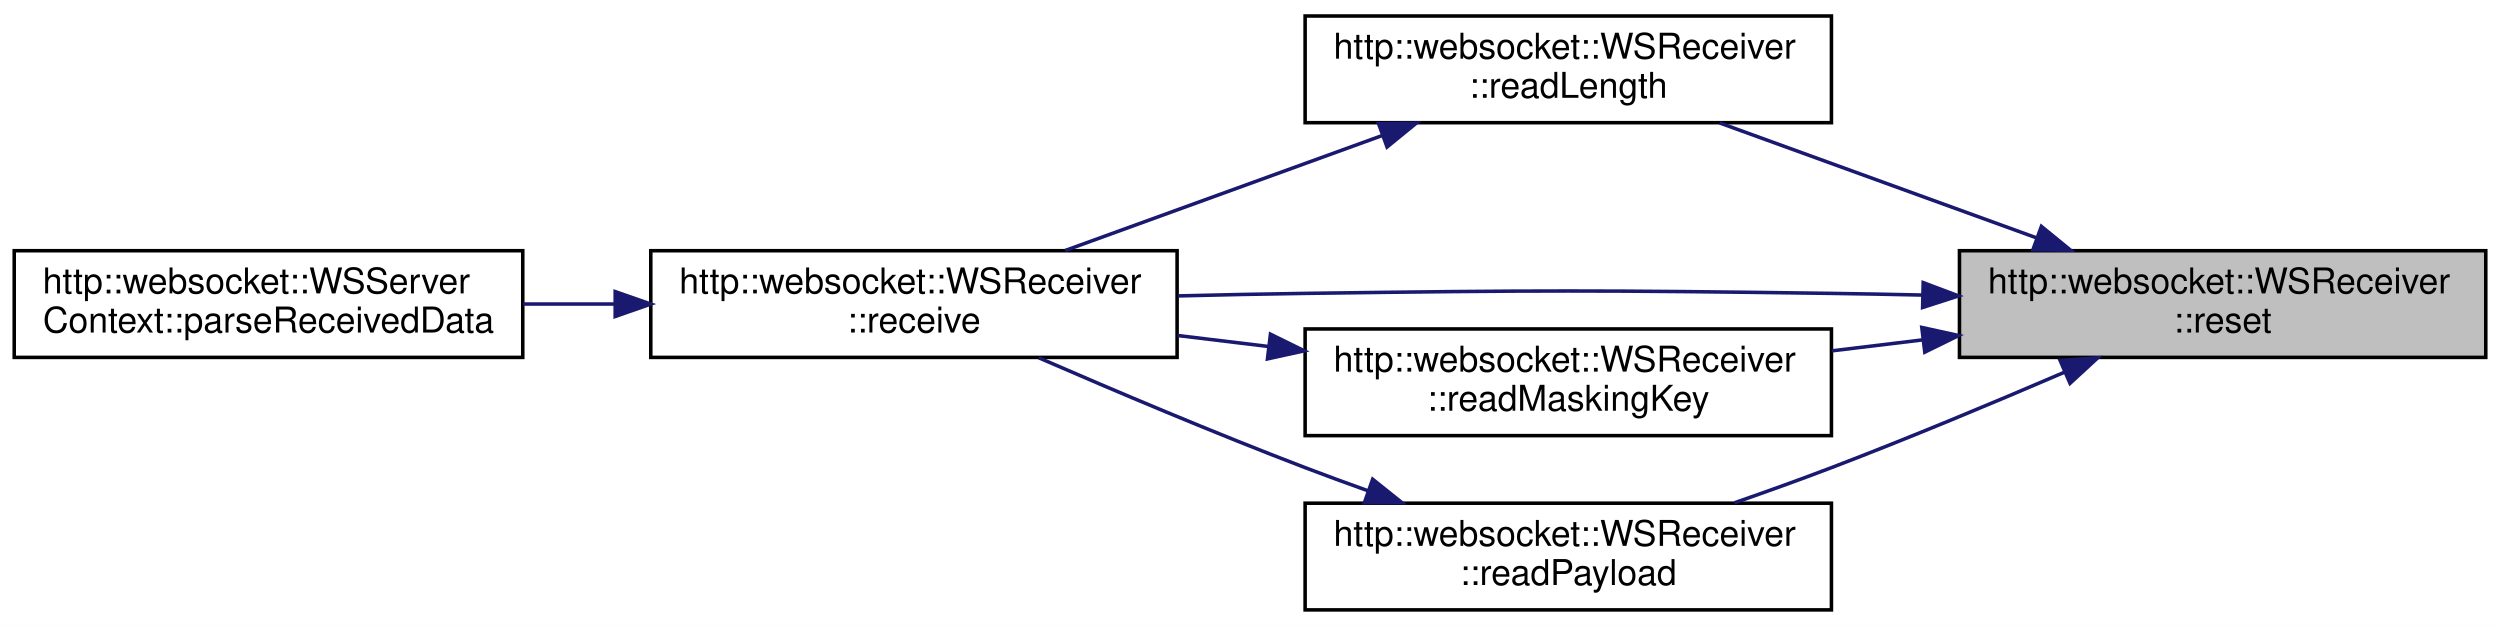
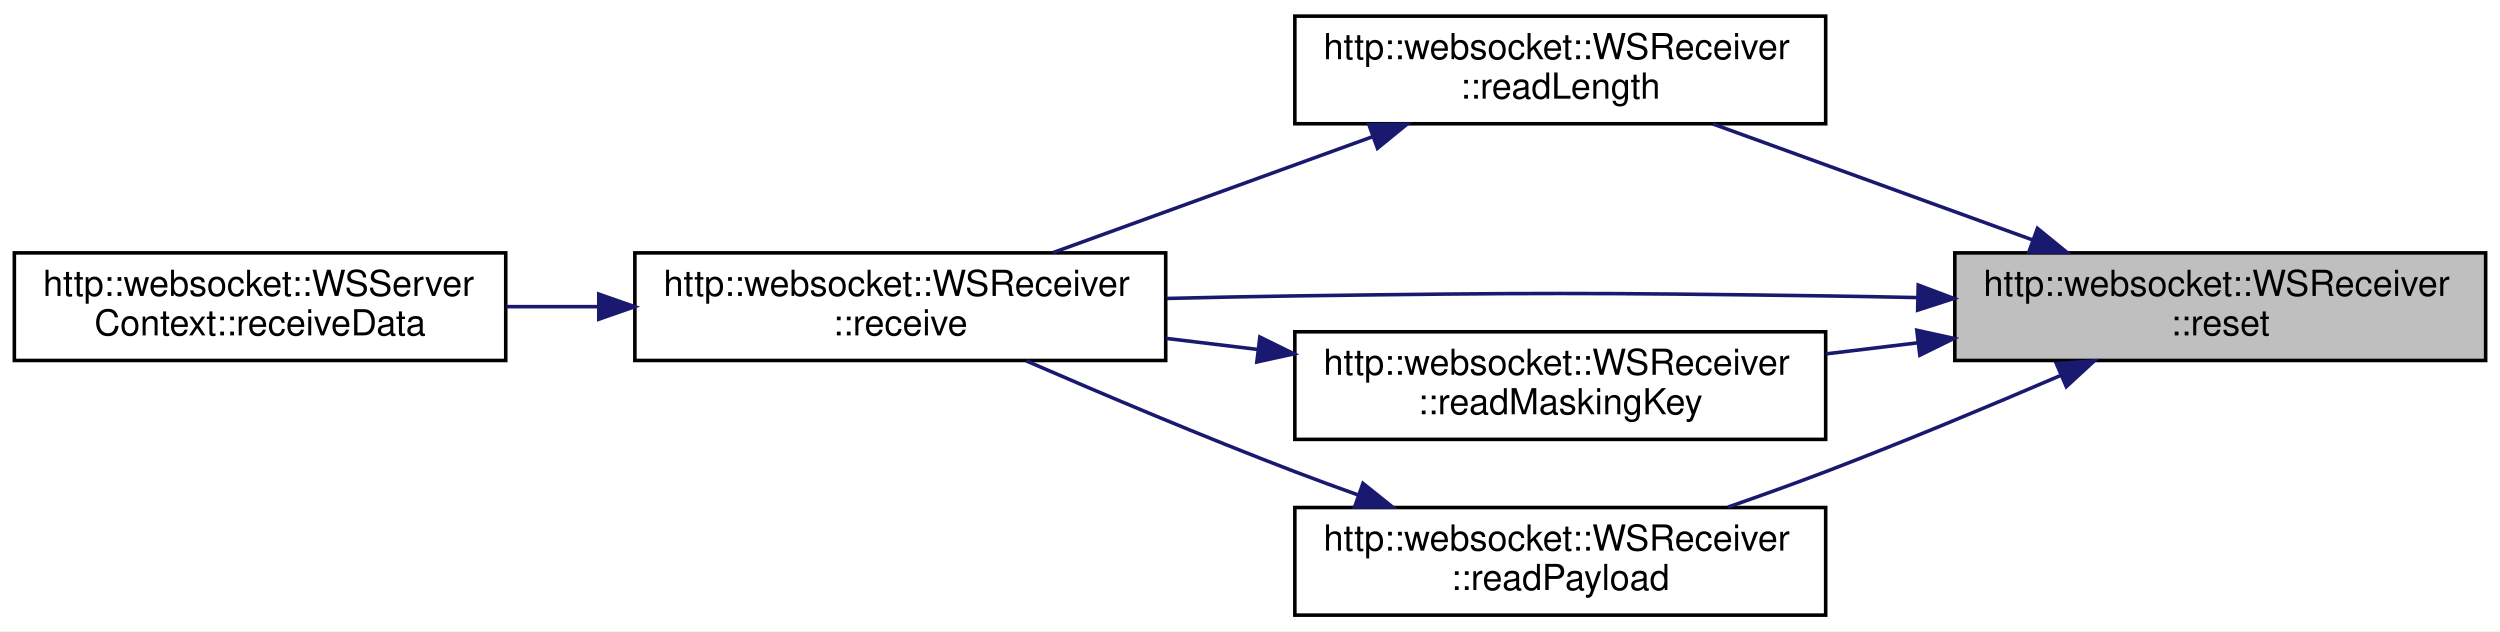
- <svg xmlns="http://www.w3.org/2000/svg" xmlns:xlink="http://www.w3.org/1999/xlink" width="703pt" height="176pt" viewBox="0.00 0.00 703.00 176.00">
+ <svg xmlns="http://www.w3.org/2000/svg" xmlns:xlink="http://www.w3.org/1999/xlink" width="697pt" height="176pt" viewBox="0.00 0.00 697.00 176.00">
  <g id="graph0" class="graph" transform="scale(1 1) rotate(0) translate(4 172)">
-     <polygon fill="white" stroke="transparent" points="-4,4 -4,-172 699,-172 699,4 -4,4" />
+     <polygon fill="white" stroke="transparent" points="-4,4 -4,-172 693,-172 693,4 -4,4" />
    <g id="node1" class="node">
      <g id="a_node1">
        <a xlink:title=" ">
-           <polygon fill="#bfbfbf" stroke="black" points="547,-71.5 547,-101.5 695,-101.5 695,-71.5 547,-71.5" />
-           <text text-anchor="start" x="555" y="-89.5" font-family="Helvetica,sans-Serif" font-size="10.00">http::websocket::WSReceiver</text>
-           <text text-anchor="middle" x="621" y="-78.5" font-family="Helvetica,sans-Serif" font-size="10.00">::reset</text>
+           <polygon fill="#bfbfbf" stroke="black" points="541,-71.5 541,-101.5 689,-101.5 689,-71.5 541,-71.5" />
+           <text text-anchor="start" x="549" y="-89.5" font-family="Helvetica,sans-Serif" font-size="10.00">http::websocket::WSReceiver</text>
+           <text text-anchor="middle" x="615" y="-78.5" font-family="Helvetica,sans-Serif" font-size="10.00">::reset</text>
        </a>
      </g>
    </g>
    <g id="node2" class="node">
      <g id="a_node2">
        <a xlink:href="classhttp_1_1websocket_1_1_w_s_receiver.html#acbc93dacf2a33e60e54abca43cf91cfe" target="_top" xlink:title=" ">
-           <polygon fill="white" stroke="black" points="363,-137.5 363,-167.5 511,-167.5 511,-137.5 363,-137.5" />
-           <text text-anchor="start" x="371" y="-155.5" font-family="Helvetica,sans-Serif" font-size="10.00">http::websocket::WSReceiver</text>
-           <text text-anchor="middle" x="437" y="-144.5" font-family="Helvetica,sans-Serif" font-size="10.00">::readLength</text>
+           <polygon fill="white" stroke="black" points="357,-137.5 357,-167.5 505,-167.5 505,-137.5 357,-137.5" />
+           <text text-anchor="start" x="365" y="-155.5" font-family="Helvetica,sans-Serif" font-size="10.00">http::websocket::WSReceiver</text>
+           <text text-anchor="middle" x="431" y="-144.5" font-family="Helvetica,sans-Serif" font-size="10.00">::readLength</text>
        </a>
      </g>
    </g>
    <g id="edge1" class="edge">
-       <path fill="none" stroke="midnightblue" d="M568.57,-105.15C540.42,-115.36 505.99,-127.84 479.56,-137.43" />
-       <polygon fill="midnightblue" stroke="midnightblue" points="570.04,-108.34 578.25,-101.64 567.65,-101.76 570.04,-108.34" />
+       <path fill="none" stroke="midnightblue" d="M562.57,-105.15C534.42,-115.36 499.99,-127.84 473.56,-137.43" />
+       <polygon fill="midnightblue" stroke="midnightblue" points="564.04,-108.34 572.25,-101.64 561.65,-101.76 564.04,-108.34" />
    </g>
    <g id="node3" class="node">
      <g id="a_node3">
        <a xlink:href="classhttp_1_1websocket_1_1_w_s_receiver.html#a42ba0580cd663e4cb2f898155058ea89" target="_top" xlink:title=" ">
-           <polygon fill="white" stroke="black" points="179,-71.5 179,-101.5 327,-101.5 327,-71.5 179,-71.5" />
-           <text text-anchor="start" x="187" y="-89.5" font-family="Helvetica,sans-Serif" font-size="10.00">http::websocket::WSReceiver</text>
-           <text text-anchor="middle" x="253" y="-78.5" font-family="Helvetica,sans-Serif" font-size="10.00">::receive</text>
+           <polygon fill="white" stroke="black" points="173,-71.5 173,-101.5 321,-101.5 321,-71.5 173,-71.5" />
+           <text text-anchor="start" x="181" y="-89.5" font-family="Helvetica,sans-Serif" font-size="10.00">http::websocket::WSReceiver</text>
+           <text text-anchor="middle" x="247" y="-78.5" font-family="Helvetica,sans-Serif" font-size="10.00">::receive</text>
        </a>
      </g>
    </g>
    <g id="edge8" class="edge">
-       <path fill="none" stroke="midnightblue" d="M536.6,-89.03C527.95,-89.22 519.3,-89.39 511,-89.5 445.23,-90.4 428.77,-90.4 363,-89.5 351.45,-89.34 339.22,-89.09 327.28,-88.79" />
-       <polygon fill="midnightblue" stroke="midnightblue" points="536.8,-92.53 546.72,-88.79 536.64,-85.53 536.8,-92.53" />
+       <path fill="none" stroke="midnightblue" d="M530.6,-89.03C521.95,-89.22 513.3,-89.39 505,-89.5 439.23,-90.4 422.77,-90.4 357,-89.5 345.45,-89.34 333.22,-89.09 321.28,-88.79" />
+       <polygon fill="midnightblue" stroke="midnightblue" points="530.8,-92.53 540.72,-88.79 530.64,-85.53 530.8,-92.53" />
    </g>
    <g id="node5" class="node">
      <g id="a_node5">
        <a xlink:href="classhttp_1_1websocket_1_1_w_s_receiver.html#a5eb47e6caf837bc052deaff9e2add7d4" target="_top" xlink:title=" ">
-           <polygon fill="white" stroke="black" points="363,-49.5 363,-79.5 511,-79.5 511,-49.5 363,-49.5" />
-           <text text-anchor="start" x="371" y="-67.5" font-family="Helvetica,sans-Serif" font-size="10.00">http::websocket::WSReceiver</text>
-           <text text-anchor="middle" x="437" y="-56.5" font-family="Helvetica,sans-Serif" font-size="10.00">::readMaskingKey</text>
+           <polygon fill="white" stroke="black" points="357,-49.5 357,-79.5 505,-79.5 505,-49.5 357,-49.5" />
+           <text text-anchor="start" x="365" y="-67.5" font-family="Helvetica,sans-Serif" font-size="10.00">http::websocket::WSReceiver</text>
+           <text text-anchor="middle" x="431" y="-56.5" font-family="Helvetica,sans-Serif" font-size="10.00">::readMaskingKey</text>
        </a>
      </g>
    </g>
    <g id="edge4" class="edge">
-       <path fill="none" stroke="midnightblue" d="M536.76,-76.44C528.2,-75.4 519.54,-74.36 511.09,-73.34" />
-       <polygon fill="midnightblue" stroke="midnightblue" points="536.41,-79.92 546.76,-77.65 537.25,-72.97 536.41,-79.92" />
+       <path fill="none" stroke="midnightblue" d="M530.76,-76.44C522.2,-75.4 513.54,-74.36 505.09,-73.34" />
+       <polygon fill="midnightblue" stroke="midnightblue" points="530.41,-79.92 540.76,-77.65 531.25,-72.97 530.41,-79.92" />
    </g>
    <g id="node6" class="node">
      <g id="a_node6">
        <a xlink:href="classhttp_1_1websocket_1_1_w_s_receiver.html#a65eb7c7dc5695fd088028362b30321f5" target="_top" xlink:title=" ">
-           <polygon fill="white" stroke="black" points="363,-0.5 363,-30.5 511,-30.5 511,-0.5 363,-0.5" />
-           <text text-anchor="start" x="371" y="-18.5" font-family="Helvetica,sans-Serif" font-size="10.00">http::websocket::WSReceiver</text>
-           <text text-anchor="middle" x="437" y="-7.5" font-family="Helvetica,sans-Serif" font-size="10.00">::readPayload</text>
+           <polygon fill="white" stroke="black" points="357,-0.5 357,-30.5 505,-30.5 505,-0.5 357,-0.5" />
+           <text text-anchor="start" x="365" y="-18.5" font-family="Helvetica,sans-Serif" font-size="10.00">http::websocket::WSReceiver</text>
+           <text text-anchor="middle" x="431" y="-7.5" font-family="Helvetica,sans-Serif" font-size="10.00">::readPayload</text>
        </a>
      </g>
    </g>
    <g id="edge6" class="edge">
-       <path fill="none" stroke="midnightblue" d="M576.49,-67.32C556.65,-58.79 532.77,-48.81 511,-40.5 502.24,-37.16 492.81,-33.77 483.74,-30.62" />
-       <polygon fill="midnightblue" stroke="midnightblue" points="575.31,-70.63 585.88,-71.38 578.09,-64.2 575.31,-70.63" />
+       <path fill="none" stroke="midnightblue" d="M570.49,-67.32C550.65,-58.79 526.77,-48.81 505,-40.5 496.24,-37.16 486.81,-33.77 477.74,-30.62" />
+       <polygon fill="midnightblue" stroke="midnightblue" points="569.31,-70.63 579.88,-71.38 572.09,-64.2 569.31,-70.63" />
    </g>
    <g id="edge2" class="edge">
-       <path fill="none" stroke="midnightblue" d="M384.57,-133.85C356.42,-123.64 321.99,-111.16 295.56,-101.57" />
-       <polygon fill="midnightblue" stroke="midnightblue" points="383.65,-137.24 394.25,-137.36 386.04,-130.66 383.65,-137.24" />
+       <path fill="none" stroke="midnightblue" d="M378.57,-133.85C350.42,-123.64 315.99,-111.16 289.56,-101.57" />
+       <polygon fill="midnightblue" stroke="midnightblue" points="377.65,-137.24 388.25,-137.36 380.04,-130.66 377.65,-137.24" />
    </g>
    <g id="node4" class="node">
      <g id="a_node4">
-         <a xlink:href="classhttp_1_1websocket_1_1_w_s_server_context.html#aabf1631b114b88d21c73b7827f4c2dc9" target="_top" xlink:title=" ">
-           <polygon fill="white" stroke="black" points="0,-71.5 0,-101.5 143,-101.5 143,-71.5 0,-71.5" />
+         <a xlink:href="classhttp_1_1websocket_1_1_w_s_server_context.html#a25d63fcfc3999ebe9cd66a919659351b" target="_top" xlink:title=" ">
+           <polygon fill="white" stroke="black" points="0,-71.5 0,-101.5 137,-101.5 137,-71.5 0,-71.5" />
          <text text-anchor="start" x="8" y="-89.5" font-family="Helvetica,sans-Serif" font-size="10.00">http::websocket::WSServer</text>
-           <text text-anchor="middle" x="71.5" y="-78.5" font-family="Helvetica,sans-Serif" font-size="10.00">Context::parseReceivedData</text>
+           <text text-anchor="middle" x="68.5" y="-78.5" font-family="Helvetica,sans-Serif" font-size="10.00">Context::receiveData</text>
        </a>
      </g>
    </g>
    <g id="edge3" class="edge">
-       <path fill="none" stroke="midnightblue" d="M168.92,-86.5C160.3,-86.5 151.59,-86.5 143.12,-86.5" />
-       <polygon fill="midnightblue" stroke="midnightblue" points="168.99,-90 178.99,-86.5 168.99,-83 168.99,-90" />
+       <path fill="none" stroke="midnightblue" d="M162.86,-86.5C154.24,-86.5 145.55,-86.5 137.13,-86.5" />
+       <polygon fill="midnightblue" stroke="midnightblue" points="162.94,-90 172.94,-86.5 162.94,-83 162.94,-90" />
    </g>
    <g id="edge5" class="edge">
-       <path fill="none" stroke="midnightblue" d="M352.76,-74.56C344.2,-75.6 335.54,-76.64 327.09,-77.66" />
-       <polygon fill="midnightblue" stroke="midnightblue" points="353.25,-78.03 362.76,-73.35 352.41,-71.08 353.25,-78.03" />
+       <path fill="none" stroke="midnightblue" d="M346.76,-74.56C338.2,-75.6 329.54,-76.64 321.09,-77.66" />
+       <polygon fill="midnightblue" stroke="midnightblue" points="347.25,-78.03 356.76,-73.35 346.41,-71.08 347.25,-78.03" />
    </g>
    <g id="edge7" class="edge">
-       <path fill="none" stroke="midnightblue" d="M380.82,-33.94C374.79,-36.09 368.75,-38.31 363,-40.5 337.67,-50.17 309.48,-62.1 288.12,-71.38" />
-       <polygon fill="midnightblue" stroke="midnightblue" points="381.99,-37.24 390.26,-30.62 379.67,-30.64 381.99,-37.24" />
+       <path fill="none" stroke="midnightblue" d="M374.82,-33.94C368.79,-36.09 362.75,-38.31 357,-40.5 331.67,-50.17 303.48,-62.1 282.12,-71.38" />
+       <polygon fill="midnightblue" stroke="midnightblue" points="375.99,-37.24 384.26,-30.62 373.67,-30.64 375.99,-37.24" />
    </g>
  </g>
</svg>
